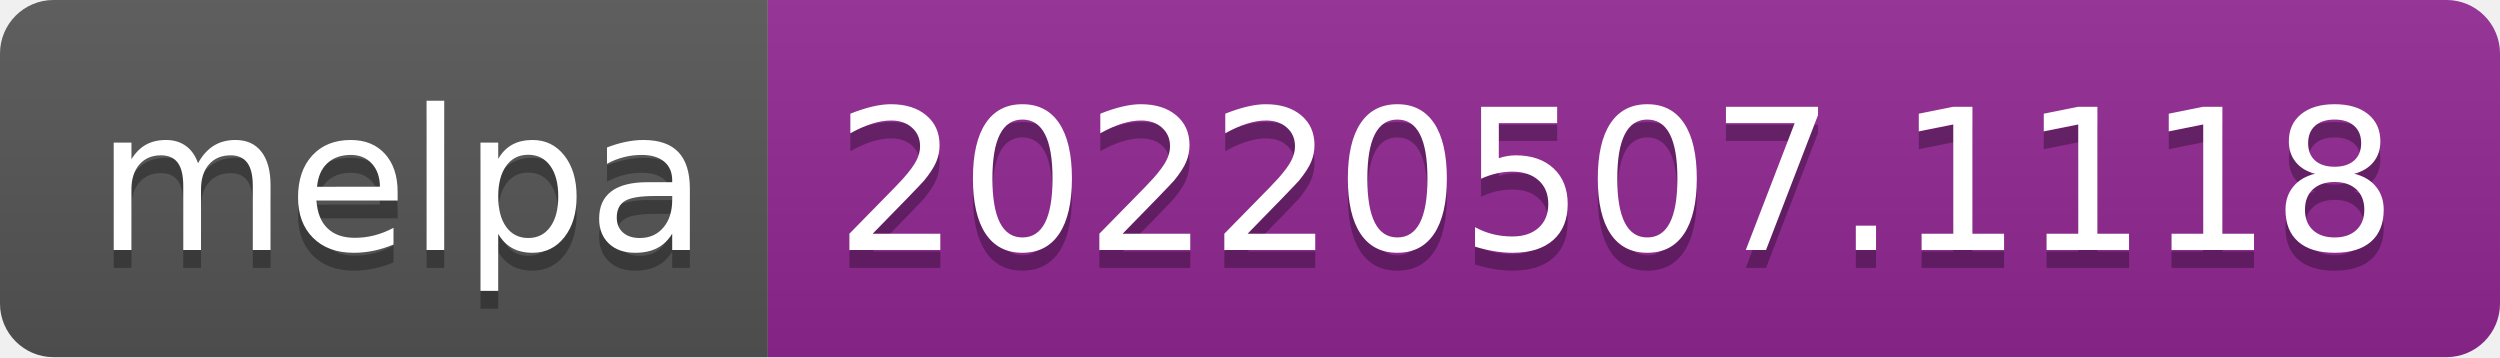
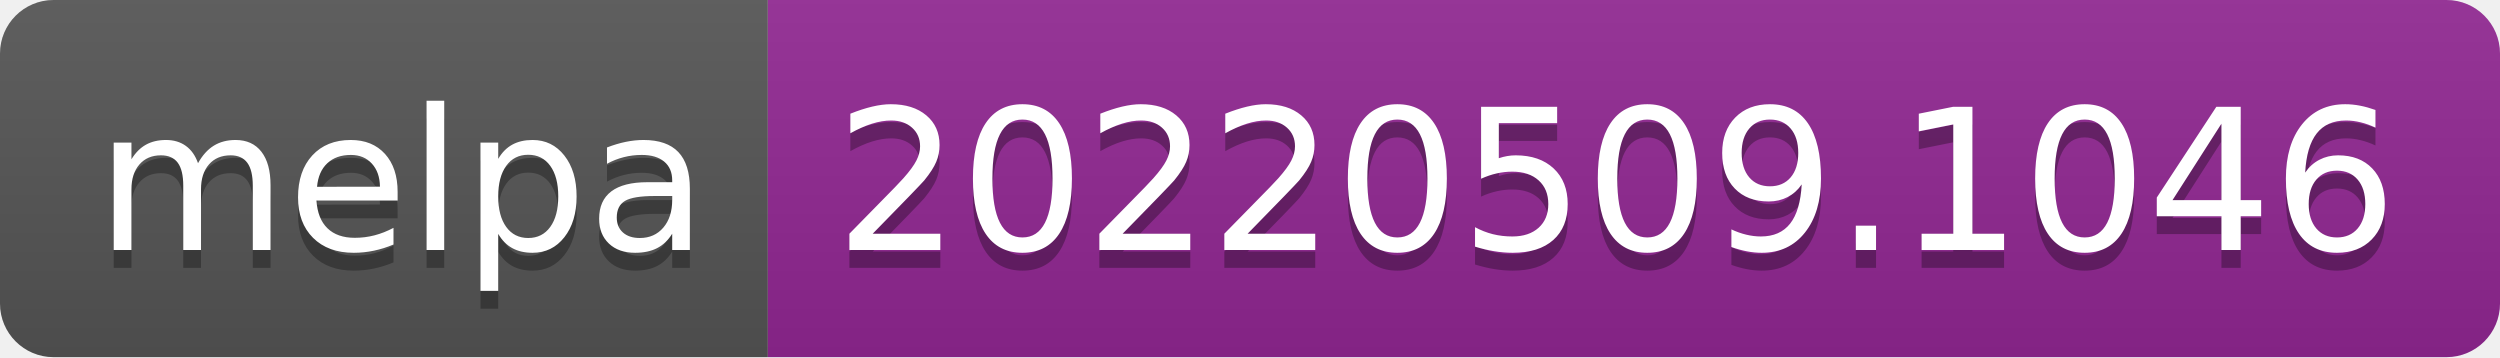
- <svg xmlns="http://www.w3.org/2000/svg" width="140" height="20" role="img" aria-label="melpa: 20220507.1118">
+ <svg xmlns="http://www.w3.org/2000/svg" width="140" height="20" role="img" aria-label="melpa: 20220509.1046">
  <linearGradient id="s" x2="0" y2="100%">
    <stop offset="0" stop-color="#bbb" stop-opacity=".1" />
    <stop offset="1" stop-opacity=".1" />
  </linearGradient>
  <clipPath id="r">
    <rect width="140" height="20" rx="3" fill="#fff" />
  </clipPath>
  <g clip-path="url(#r)">
    <rect width="43" height="20" fill="#555" />
    <rect x="43" width="97" height="20" fill="#922793" />
    <rect width="140" height="20" fill="url(#s)" />
  </g>
  <g fill="#fff" text-anchor="middle" font-family="Verdana,Geneva,DejaVu Sans,sans-serif" text-rendering="geometricPrecision" font-size="110">
    <text aria-hidden="true" x="225" y="150" fill="#010101" fill-opacity=".3" transform="scale(.1)" textLength="330">melpa</text>
    <text x="225" y="140" transform="scale(.1)" fill="#fff" textLength="330">melpa</text>
-     <text aria-hidden="true" x="905" y="150" fill="#010101" fill-opacity=".3" transform="scale(.1)" textLength="870">20220507.1118</text>
-     <text x="905" y="140" transform="scale(.1)" fill="#fff" textLength="870">20220507.1118</text>
+     <text aria-hidden="true" x="905" y="150" fill="#010101" fill-opacity=".3" transform="scale(.1)" textLength="870">20220509.1046</text>
+     <text x="905" y="140" transform="scale(.1)" fill="#fff" textLength="870">20220509.1046</text>
  </g>
</svg>
